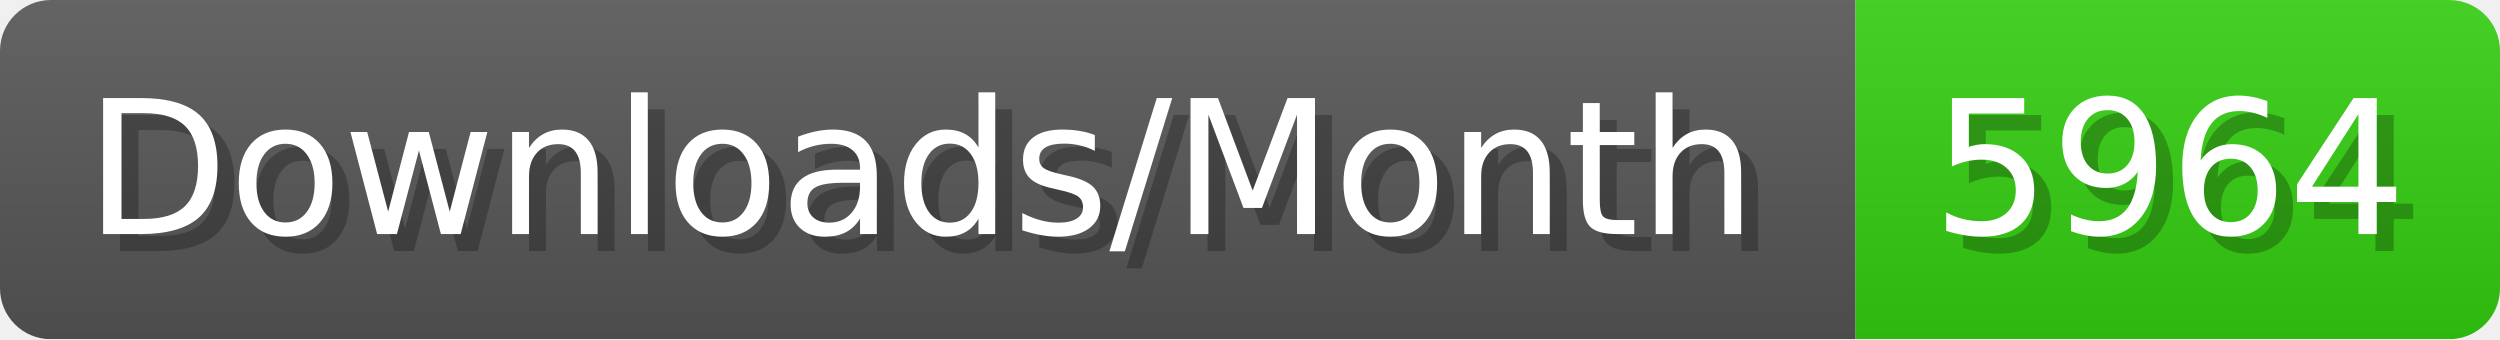
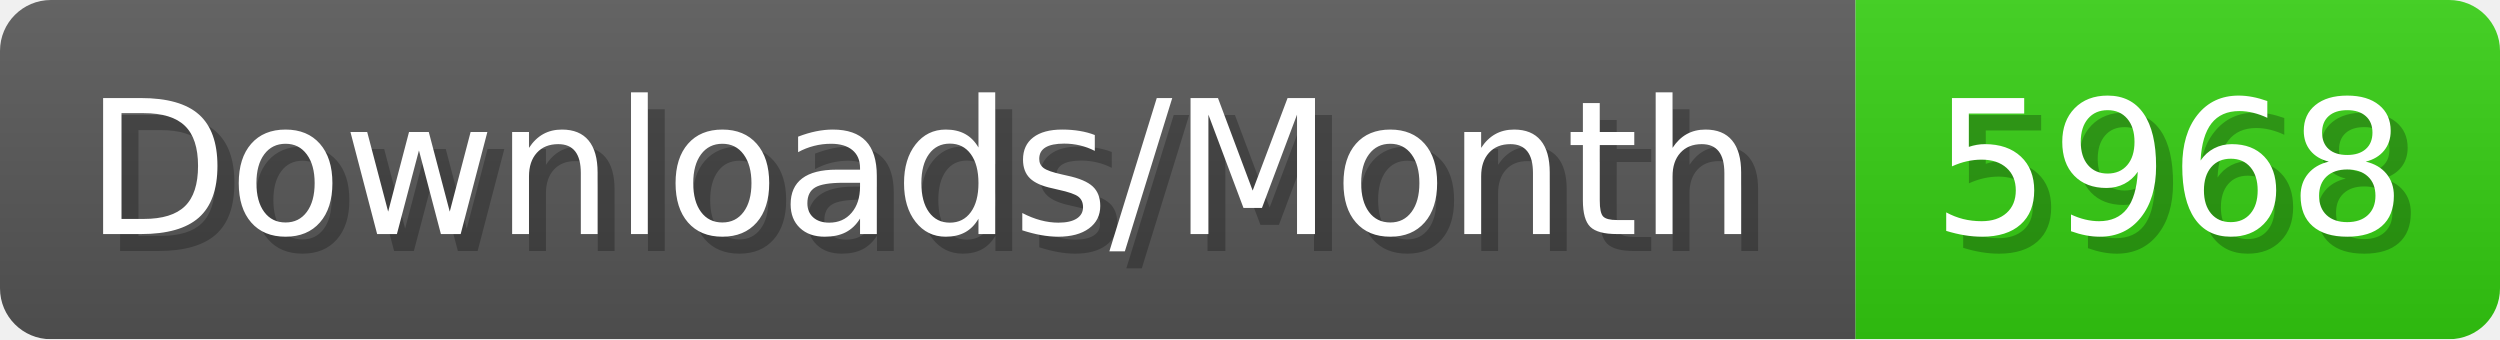
- <svg xmlns="http://www.w3.org/2000/svg" width="147.4" height="20" viewBox="0 0 1474 200" role="img" aria-label="Downloads/Month: 5964">
+ <svg xmlns="http://www.w3.org/2000/svg" width="147.4" height="20" viewBox="0 0 1474 200" role="img" aria-label="Downloads/Month: 5968">
  <linearGradient id="YlXUI" x2="0" y2="100%">
    <stop offset="0" stop-opacity=".1" stop-color="#EEE" />
    <stop offset="1" stop-opacity=".1" />
  </linearGradient>
  <mask id="JHhop">
    <rect width="1474" height="200" rx="30" fill="#FFF" />
  </mask>
  <g mask="url(#JHhop)">
    <rect width="1094" height="200" fill="#555" />
    <rect width="380" height="200" fill="#3C1" x="1094" />
    <rect width="1474" height="200" fill="url(#YlXUI)" />
  </g>
  <g aria-hidden="true" fill="#fff" text-anchor="start" font-family="Verdana,DejaVu Sans,sans-serif" font-size="110">
    <text x="60" y="148" textLength="994" fill="#000" opacity="0.25">Downloads/Month</text>
    <text x="50" y="138" textLength="994">Downloads/Month</text>
-     <text x="1149" y="148" textLength="280" fill="#000" opacity="0.25">5964</text>
-     <text x="1139" y="138" textLength="280">5964</text>
+     <text x="1149" y="148" textLength="280" fill="#000" opacity="0.25">5968</text>
+     <text x="1139" y="138" textLength="280">5968</text>
  </g>
</svg>
